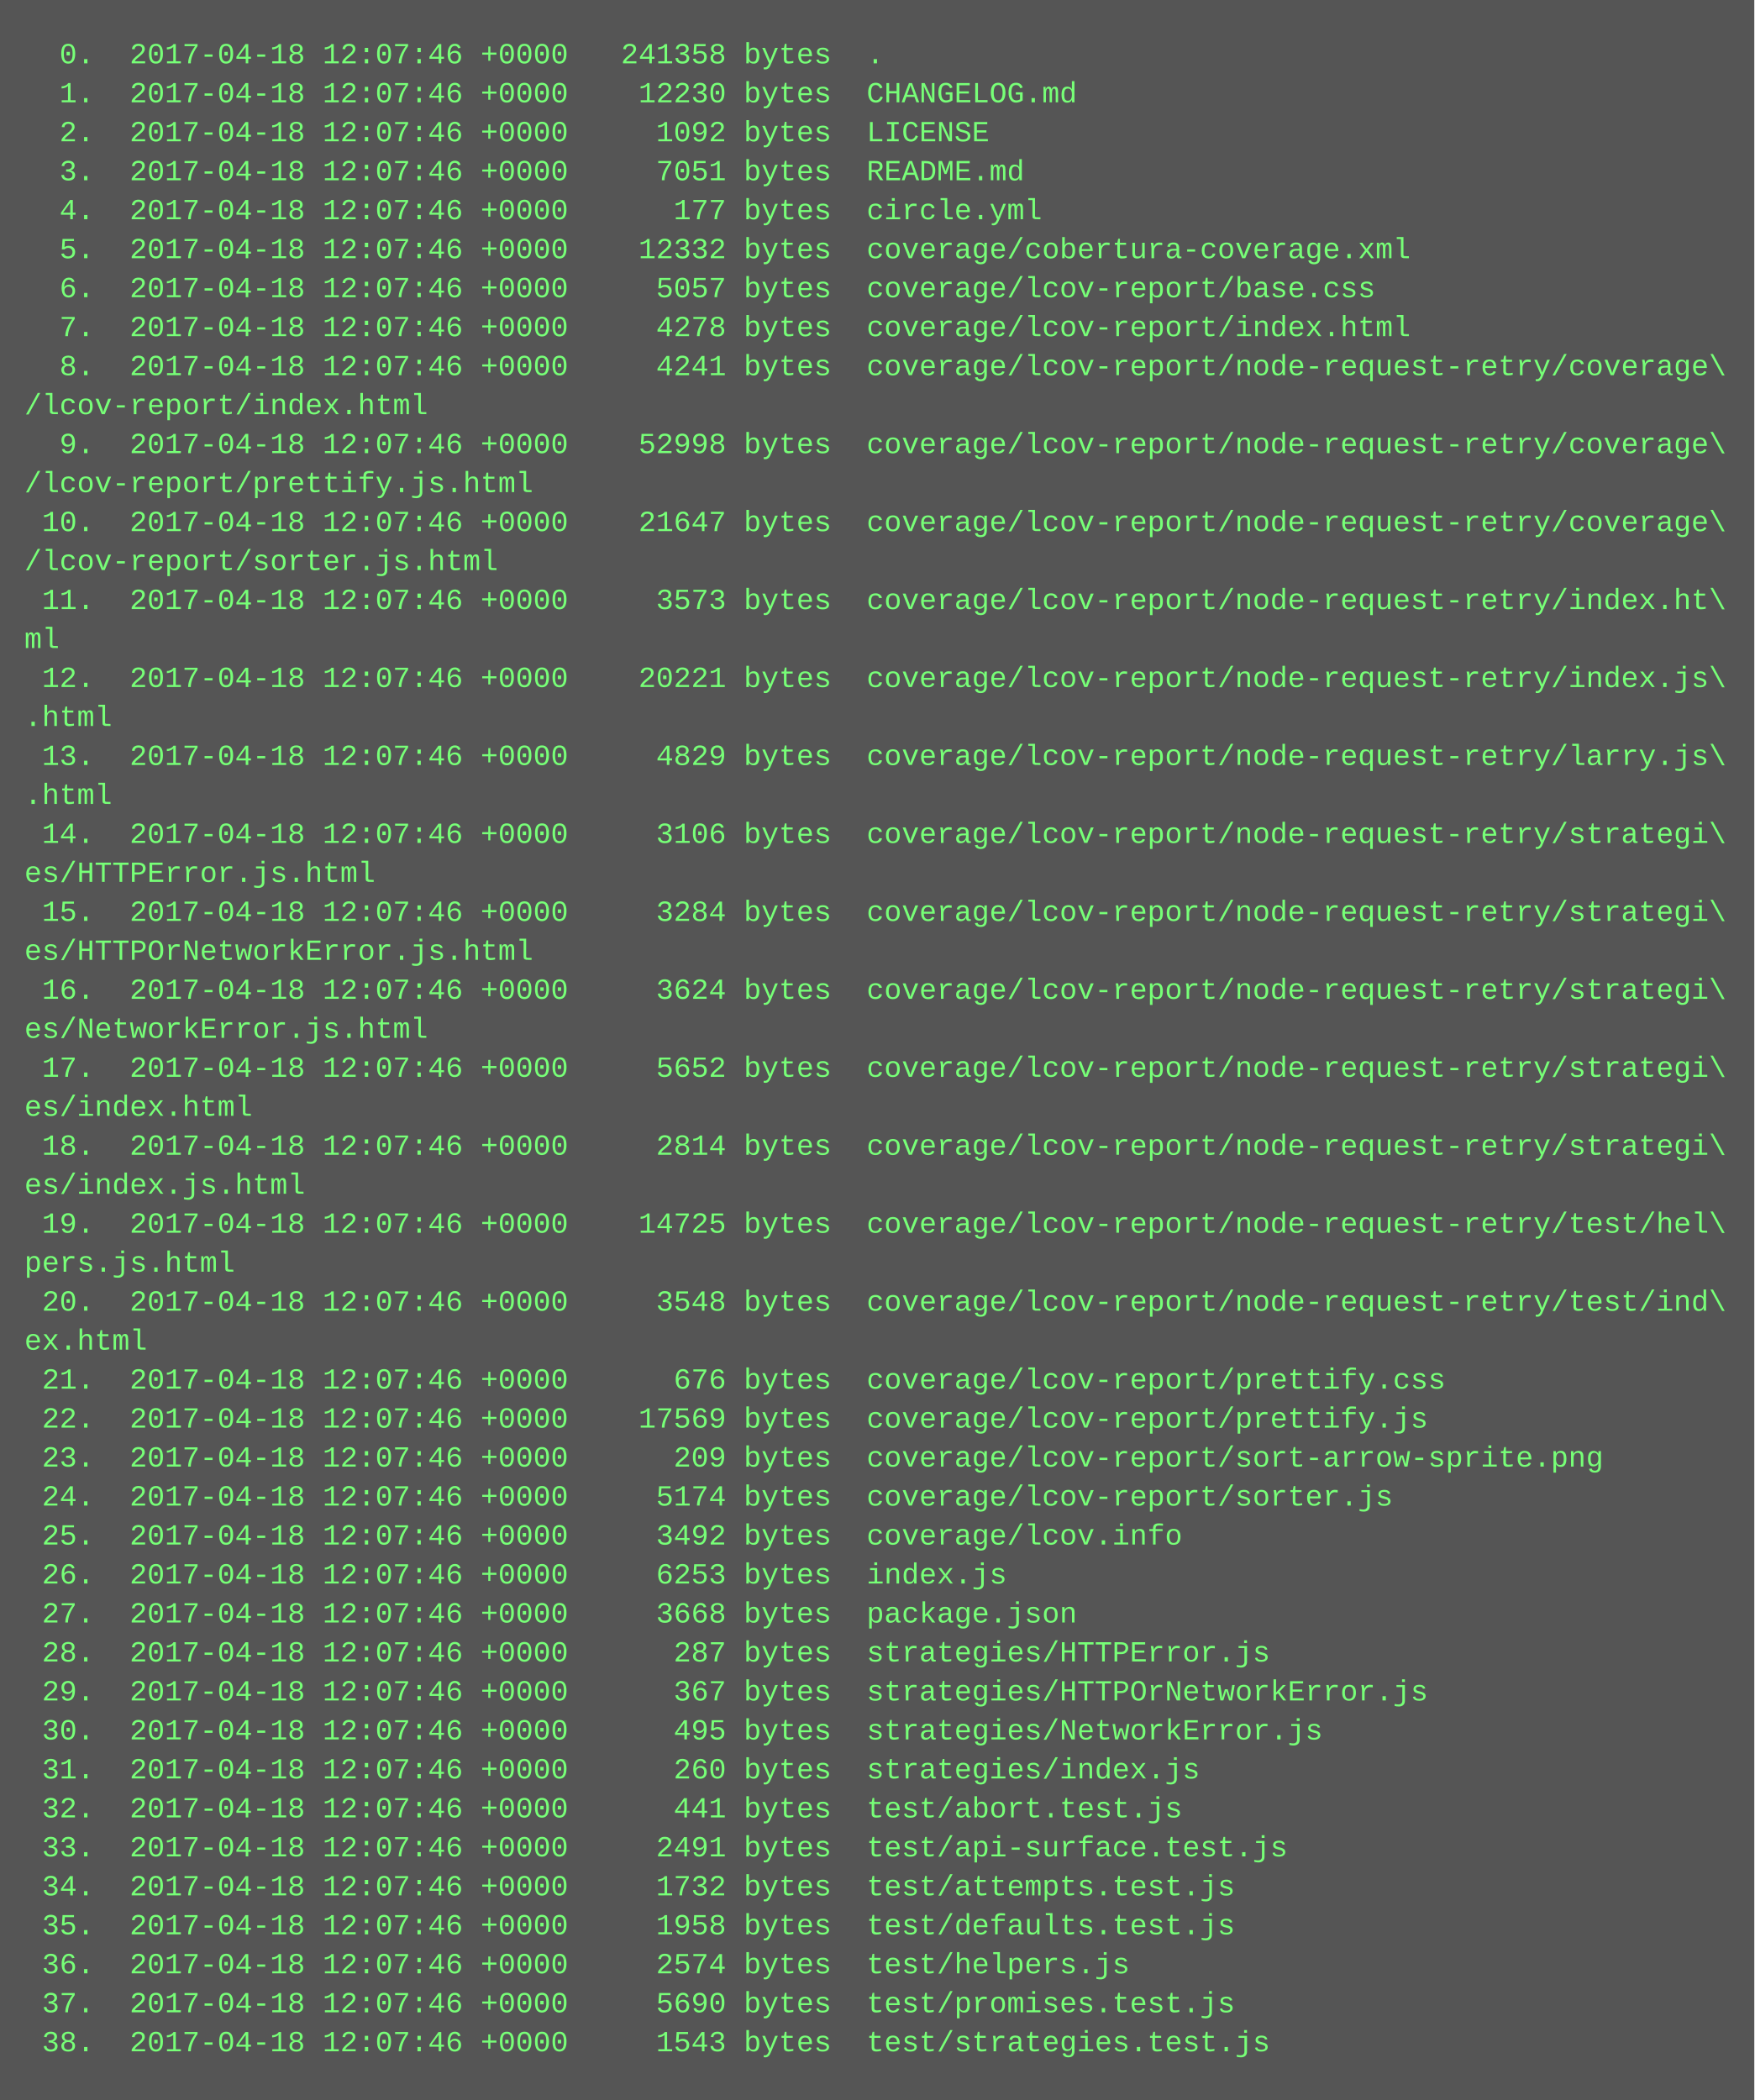
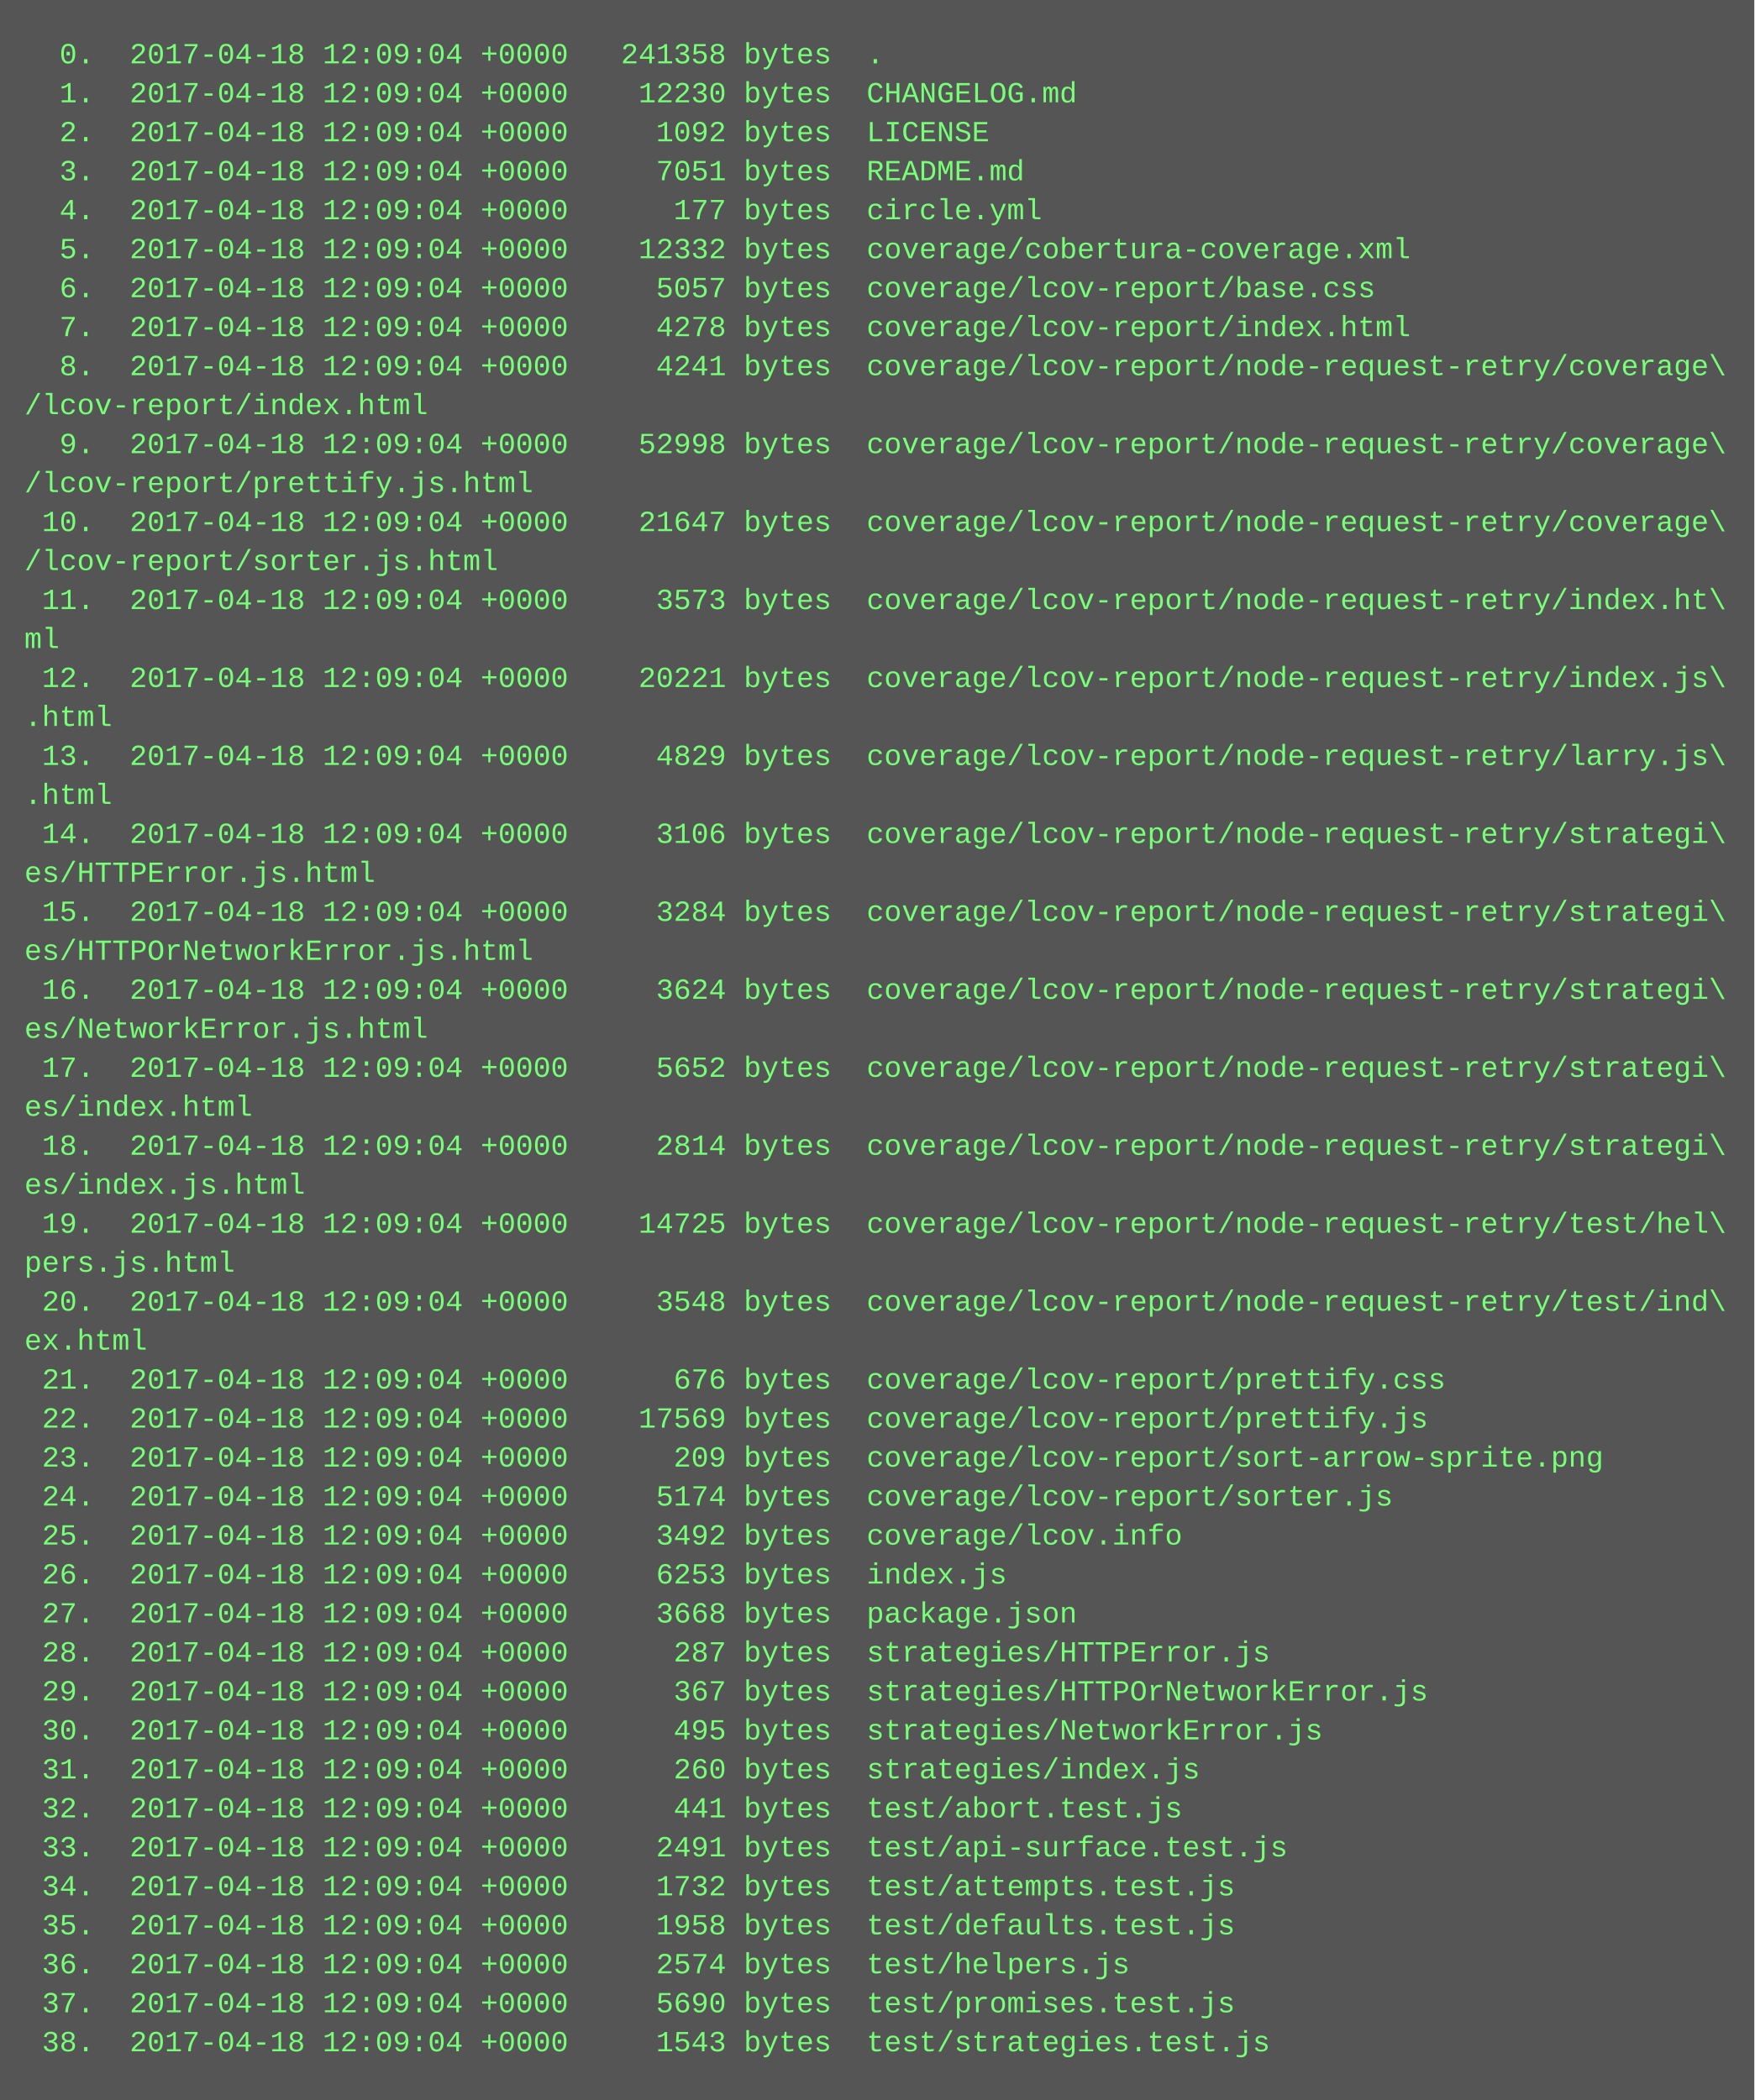
<svg xmlns="http://www.w3.org/2000/svg" height="862" width="720">
  <rect height="862" fill="#555" width="720" />
  <text fill="#7f7" font-family="Courier New" font-size="12" xml:space="preserve">
-     <tspan x="10" y="26">  0.  2017-04-18 12:07:46 +0000   241358 bytes  .</tspan>
-     <tspan x="10" y="42">  1.  2017-04-18 12:07:46 +0000    12230 bytes  CHANGELOG.md</tspan>
-     <tspan x="10" y="58">  2.  2017-04-18 12:07:46 +0000     1092 bytes  LICENSE</tspan>
-     <tspan x="10" y="74">  3.  2017-04-18 12:07:46 +0000     7051 bytes  README.md</tspan>
-     <tspan x="10" y="90">  4.  2017-04-18 12:07:46 +0000      177 bytes  circle.yml</tspan>
-     <tspan x="10" y="106">  5.  2017-04-18 12:07:46 +0000    12332 bytes  coverage/cobertura-coverage.xml</tspan>
-     <tspan x="10" y="122">  6.  2017-04-18 12:07:46 +0000     5057 bytes  coverage/lcov-report/base.css</tspan>
-     <tspan x="10" y="138">  7.  2017-04-18 12:07:46 +0000     4278 bytes  coverage/lcov-report/index.html</tspan>
-     <tspan x="10" y="154">  8.  2017-04-18 12:07:46 +0000     4241 bytes  coverage/lcov-report/node-request-retry/coverage\</tspan>
+     <tspan x="10" y="26">  0.  2017-04-18 12:09:04 +0000   241358 bytes  .</tspan>
+     <tspan x="10" y="42">  1.  2017-04-18 12:09:04 +0000    12230 bytes  CHANGELOG.md</tspan>
+     <tspan x="10" y="58">  2.  2017-04-18 12:09:04 +0000     1092 bytes  LICENSE</tspan>
+     <tspan x="10" y="74">  3.  2017-04-18 12:09:04 +0000     7051 bytes  README.md</tspan>
+     <tspan x="10" y="90">  4.  2017-04-18 12:09:04 +0000      177 bytes  circle.yml</tspan>
+     <tspan x="10" y="106">  5.  2017-04-18 12:09:04 +0000    12332 bytes  coverage/cobertura-coverage.xml</tspan>
+     <tspan x="10" y="122">  6.  2017-04-18 12:09:04 +0000     5057 bytes  coverage/lcov-report/base.css</tspan>
+     <tspan x="10" y="138">  7.  2017-04-18 12:09:04 +0000     4278 bytes  coverage/lcov-report/index.html</tspan>
+     <tspan x="10" y="154">  8.  2017-04-18 12:09:04 +0000     4241 bytes  coverage/lcov-report/node-request-retry/coverage\</tspan>
    <tspan x="10" y="170">/lcov-report/index.html</tspan>
-     <tspan x="10" y="186">  9.  2017-04-18 12:07:46 +0000    52998 bytes  coverage/lcov-report/node-request-retry/coverage\</tspan>
+     <tspan x="10" y="186">  9.  2017-04-18 12:09:04 +0000    52998 bytes  coverage/lcov-report/node-request-retry/coverage\</tspan>
    <tspan x="10" y="202">/lcov-report/prettify.js.html</tspan>
-     <tspan x="10" y="218"> 10.  2017-04-18 12:07:46 +0000    21647 bytes  coverage/lcov-report/node-request-retry/coverage\</tspan>
+     <tspan x="10" y="218"> 10.  2017-04-18 12:09:04 +0000    21647 bytes  coverage/lcov-report/node-request-retry/coverage\</tspan>
    <tspan x="10" y="234">/lcov-report/sorter.js.html</tspan>
-     <tspan x="10" y="250"> 11.  2017-04-18 12:07:46 +0000     3573 bytes  coverage/lcov-report/node-request-retry/index.ht\</tspan>
+     <tspan x="10" y="250"> 11.  2017-04-18 12:09:04 +0000     3573 bytes  coverage/lcov-report/node-request-retry/index.ht\</tspan>
    <tspan x="10" y="266">ml</tspan>
-     <tspan x="10" y="282"> 12.  2017-04-18 12:07:46 +0000    20221 bytes  coverage/lcov-report/node-request-retry/index.js\</tspan>
+     <tspan x="10" y="282"> 12.  2017-04-18 12:09:04 +0000    20221 bytes  coverage/lcov-report/node-request-retry/index.js\</tspan>
    <tspan x="10" y="298">.html</tspan>
-     <tspan x="10" y="314"> 13.  2017-04-18 12:07:46 +0000     4829 bytes  coverage/lcov-report/node-request-retry/larry.js\</tspan>
+     <tspan x="10" y="314"> 13.  2017-04-18 12:09:04 +0000     4829 bytes  coverage/lcov-report/node-request-retry/larry.js\</tspan>
    <tspan x="10" y="330">.html</tspan>
-     <tspan x="10" y="346"> 14.  2017-04-18 12:07:46 +0000     3106 bytes  coverage/lcov-report/node-request-retry/strategi\</tspan>
+     <tspan x="10" y="346"> 14.  2017-04-18 12:09:04 +0000     3106 bytes  coverage/lcov-report/node-request-retry/strategi\</tspan>
    <tspan x="10" y="362">es/HTTPError.js.html</tspan>
-     <tspan x="10" y="378"> 15.  2017-04-18 12:07:46 +0000     3284 bytes  coverage/lcov-report/node-request-retry/strategi\</tspan>
+     <tspan x="10" y="378"> 15.  2017-04-18 12:09:04 +0000     3284 bytes  coverage/lcov-report/node-request-retry/strategi\</tspan>
    <tspan x="10" y="394">es/HTTPOrNetworkError.js.html</tspan>
-     <tspan x="10" y="410"> 16.  2017-04-18 12:07:46 +0000     3624 bytes  coverage/lcov-report/node-request-retry/strategi\</tspan>
+     <tspan x="10" y="410"> 16.  2017-04-18 12:09:04 +0000     3624 bytes  coverage/lcov-report/node-request-retry/strategi\</tspan>
    <tspan x="10" y="426">es/NetworkError.js.html</tspan>
-     <tspan x="10" y="442"> 17.  2017-04-18 12:07:46 +0000     5652 bytes  coverage/lcov-report/node-request-retry/strategi\</tspan>
+     <tspan x="10" y="442"> 17.  2017-04-18 12:09:04 +0000     5652 bytes  coverage/lcov-report/node-request-retry/strategi\</tspan>
    <tspan x="10" y="458">es/index.html</tspan>
-     <tspan x="10" y="474"> 18.  2017-04-18 12:07:46 +0000     2814 bytes  coverage/lcov-report/node-request-retry/strategi\</tspan>
+     <tspan x="10" y="474"> 18.  2017-04-18 12:09:04 +0000     2814 bytes  coverage/lcov-report/node-request-retry/strategi\</tspan>
    <tspan x="10" y="490">es/index.js.html</tspan>
-     <tspan x="10" y="506"> 19.  2017-04-18 12:07:46 +0000    14725 bytes  coverage/lcov-report/node-request-retry/test/hel\</tspan>
+     <tspan x="10" y="506"> 19.  2017-04-18 12:09:04 +0000    14725 bytes  coverage/lcov-report/node-request-retry/test/hel\</tspan>
    <tspan x="10" y="522">pers.js.html</tspan>
-     <tspan x="10" y="538"> 20.  2017-04-18 12:07:46 +0000     3548 bytes  coverage/lcov-report/node-request-retry/test/ind\</tspan>
+     <tspan x="10" y="538"> 20.  2017-04-18 12:09:04 +0000     3548 bytes  coverage/lcov-report/node-request-retry/test/ind\</tspan>
    <tspan x="10" y="554">ex.html</tspan>
-     <tspan x="10" y="570"> 21.  2017-04-18 12:07:46 +0000      676 bytes  coverage/lcov-report/prettify.css</tspan>
-     <tspan x="10" y="586"> 22.  2017-04-18 12:07:46 +0000    17569 bytes  coverage/lcov-report/prettify.js</tspan>
-     <tspan x="10" y="602"> 23.  2017-04-18 12:07:46 +0000      209 bytes  coverage/lcov-report/sort-arrow-sprite.png</tspan>
-     <tspan x="10" y="618"> 24.  2017-04-18 12:07:46 +0000     5174 bytes  coverage/lcov-report/sorter.js</tspan>
-     <tspan x="10" y="634"> 25.  2017-04-18 12:07:46 +0000     3492 bytes  coverage/lcov.info</tspan>
-     <tspan x="10" y="650"> 26.  2017-04-18 12:07:46 +0000     6253 bytes  index.js</tspan>
-     <tspan x="10" y="666"> 27.  2017-04-18 12:07:46 +0000     3668 bytes  package.json</tspan>
-     <tspan x="10" y="682"> 28.  2017-04-18 12:07:46 +0000      287 bytes  strategies/HTTPError.js</tspan>
-     <tspan x="10" y="698"> 29.  2017-04-18 12:07:46 +0000      367 bytes  strategies/HTTPOrNetworkError.js</tspan>
-     <tspan x="10" y="714"> 30.  2017-04-18 12:07:46 +0000      495 bytes  strategies/NetworkError.js</tspan>
-     <tspan x="10" y="730"> 31.  2017-04-18 12:07:46 +0000      260 bytes  strategies/index.js</tspan>
-     <tspan x="10" y="746"> 32.  2017-04-18 12:07:46 +0000      441 bytes  test/abort.test.js</tspan>
-     <tspan x="10" y="762"> 33.  2017-04-18 12:07:46 +0000     2491 bytes  test/api-surface.test.js</tspan>
-     <tspan x="10" y="778"> 34.  2017-04-18 12:07:46 +0000     1732 bytes  test/attempts.test.js</tspan>
-     <tspan x="10" y="794"> 35.  2017-04-18 12:07:46 +0000     1958 bytes  test/defaults.test.js</tspan>
-     <tspan x="10" y="810"> 36.  2017-04-18 12:07:46 +0000     2574 bytes  test/helpers.js</tspan>
-     <tspan x="10" y="826"> 37.  2017-04-18 12:07:46 +0000     5690 bytes  test/promises.test.js</tspan>
-     <tspan x="10" y="842"> 38.  2017-04-18 12:07:46 +0000     1543 bytes  test/strategies.test.js</tspan>
+     <tspan x="10" y="570"> 21.  2017-04-18 12:09:04 +0000      676 bytes  coverage/lcov-report/prettify.css</tspan>
+     <tspan x="10" y="586"> 22.  2017-04-18 12:09:04 +0000    17569 bytes  coverage/lcov-report/prettify.js</tspan>
+     <tspan x="10" y="602"> 23.  2017-04-18 12:09:04 +0000      209 bytes  coverage/lcov-report/sort-arrow-sprite.png</tspan>
+     <tspan x="10" y="618"> 24.  2017-04-18 12:09:04 +0000     5174 bytes  coverage/lcov-report/sorter.js</tspan>
+     <tspan x="10" y="634"> 25.  2017-04-18 12:09:04 +0000     3492 bytes  coverage/lcov.info</tspan>
+     <tspan x="10" y="650"> 26.  2017-04-18 12:09:04 +0000     6253 bytes  index.js</tspan>
+     <tspan x="10" y="666"> 27.  2017-04-18 12:09:04 +0000     3668 bytes  package.json</tspan>
+     <tspan x="10" y="682"> 28.  2017-04-18 12:09:04 +0000      287 bytes  strategies/HTTPError.js</tspan>
+     <tspan x="10" y="698"> 29.  2017-04-18 12:09:04 +0000      367 bytes  strategies/HTTPOrNetworkError.js</tspan>
+     <tspan x="10" y="714"> 30.  2017-04-18 12:09:04 +0000      495 bytes  strategies/NetworkError.js</tspan>
+     <tspan x="10" y="730"> 31.  2017-04-18 12:09:04 +0000      260 bytes  strategies/index.js</tspan>
+     <tspan x="10" y="746"> 32.  2017-04-18 12:09:04 +0000      441 bytes  test/abort.test.js</tspan>
+     <tspan x="10" y="762"> 33.  2017-04-18 12:09:04 +0000     2491 bytes  test/api-surface.test.js</tspan>
+     <tspan x="10" y="778"> 34.  2017-04-18 12:09:04 +0000     1732 bytes  test/attempts.test.js</tspan>
+     <tspan x="10" y="794"> 35.  2017-04-18 12:09:04 +0000     1958 bytes  test/defaults.test.js</tspan>
+     <tspan x="10" y="810"> 36.  2017-04-18 12:09:04 +0000     2574 bytes  test/helpers.js</tspan>
+     <tspan x="10" y="826"> 37.  2017-04-18 12:09:04 +0000     5690 bytes  test/promises.test.js</tspan>
+     <tspan x="10" y="842"> 38.  2017-04-18 12:09:04 +0000     1543 bytes  test/strategies.test.js</tspan>
  </text>
</svg>
